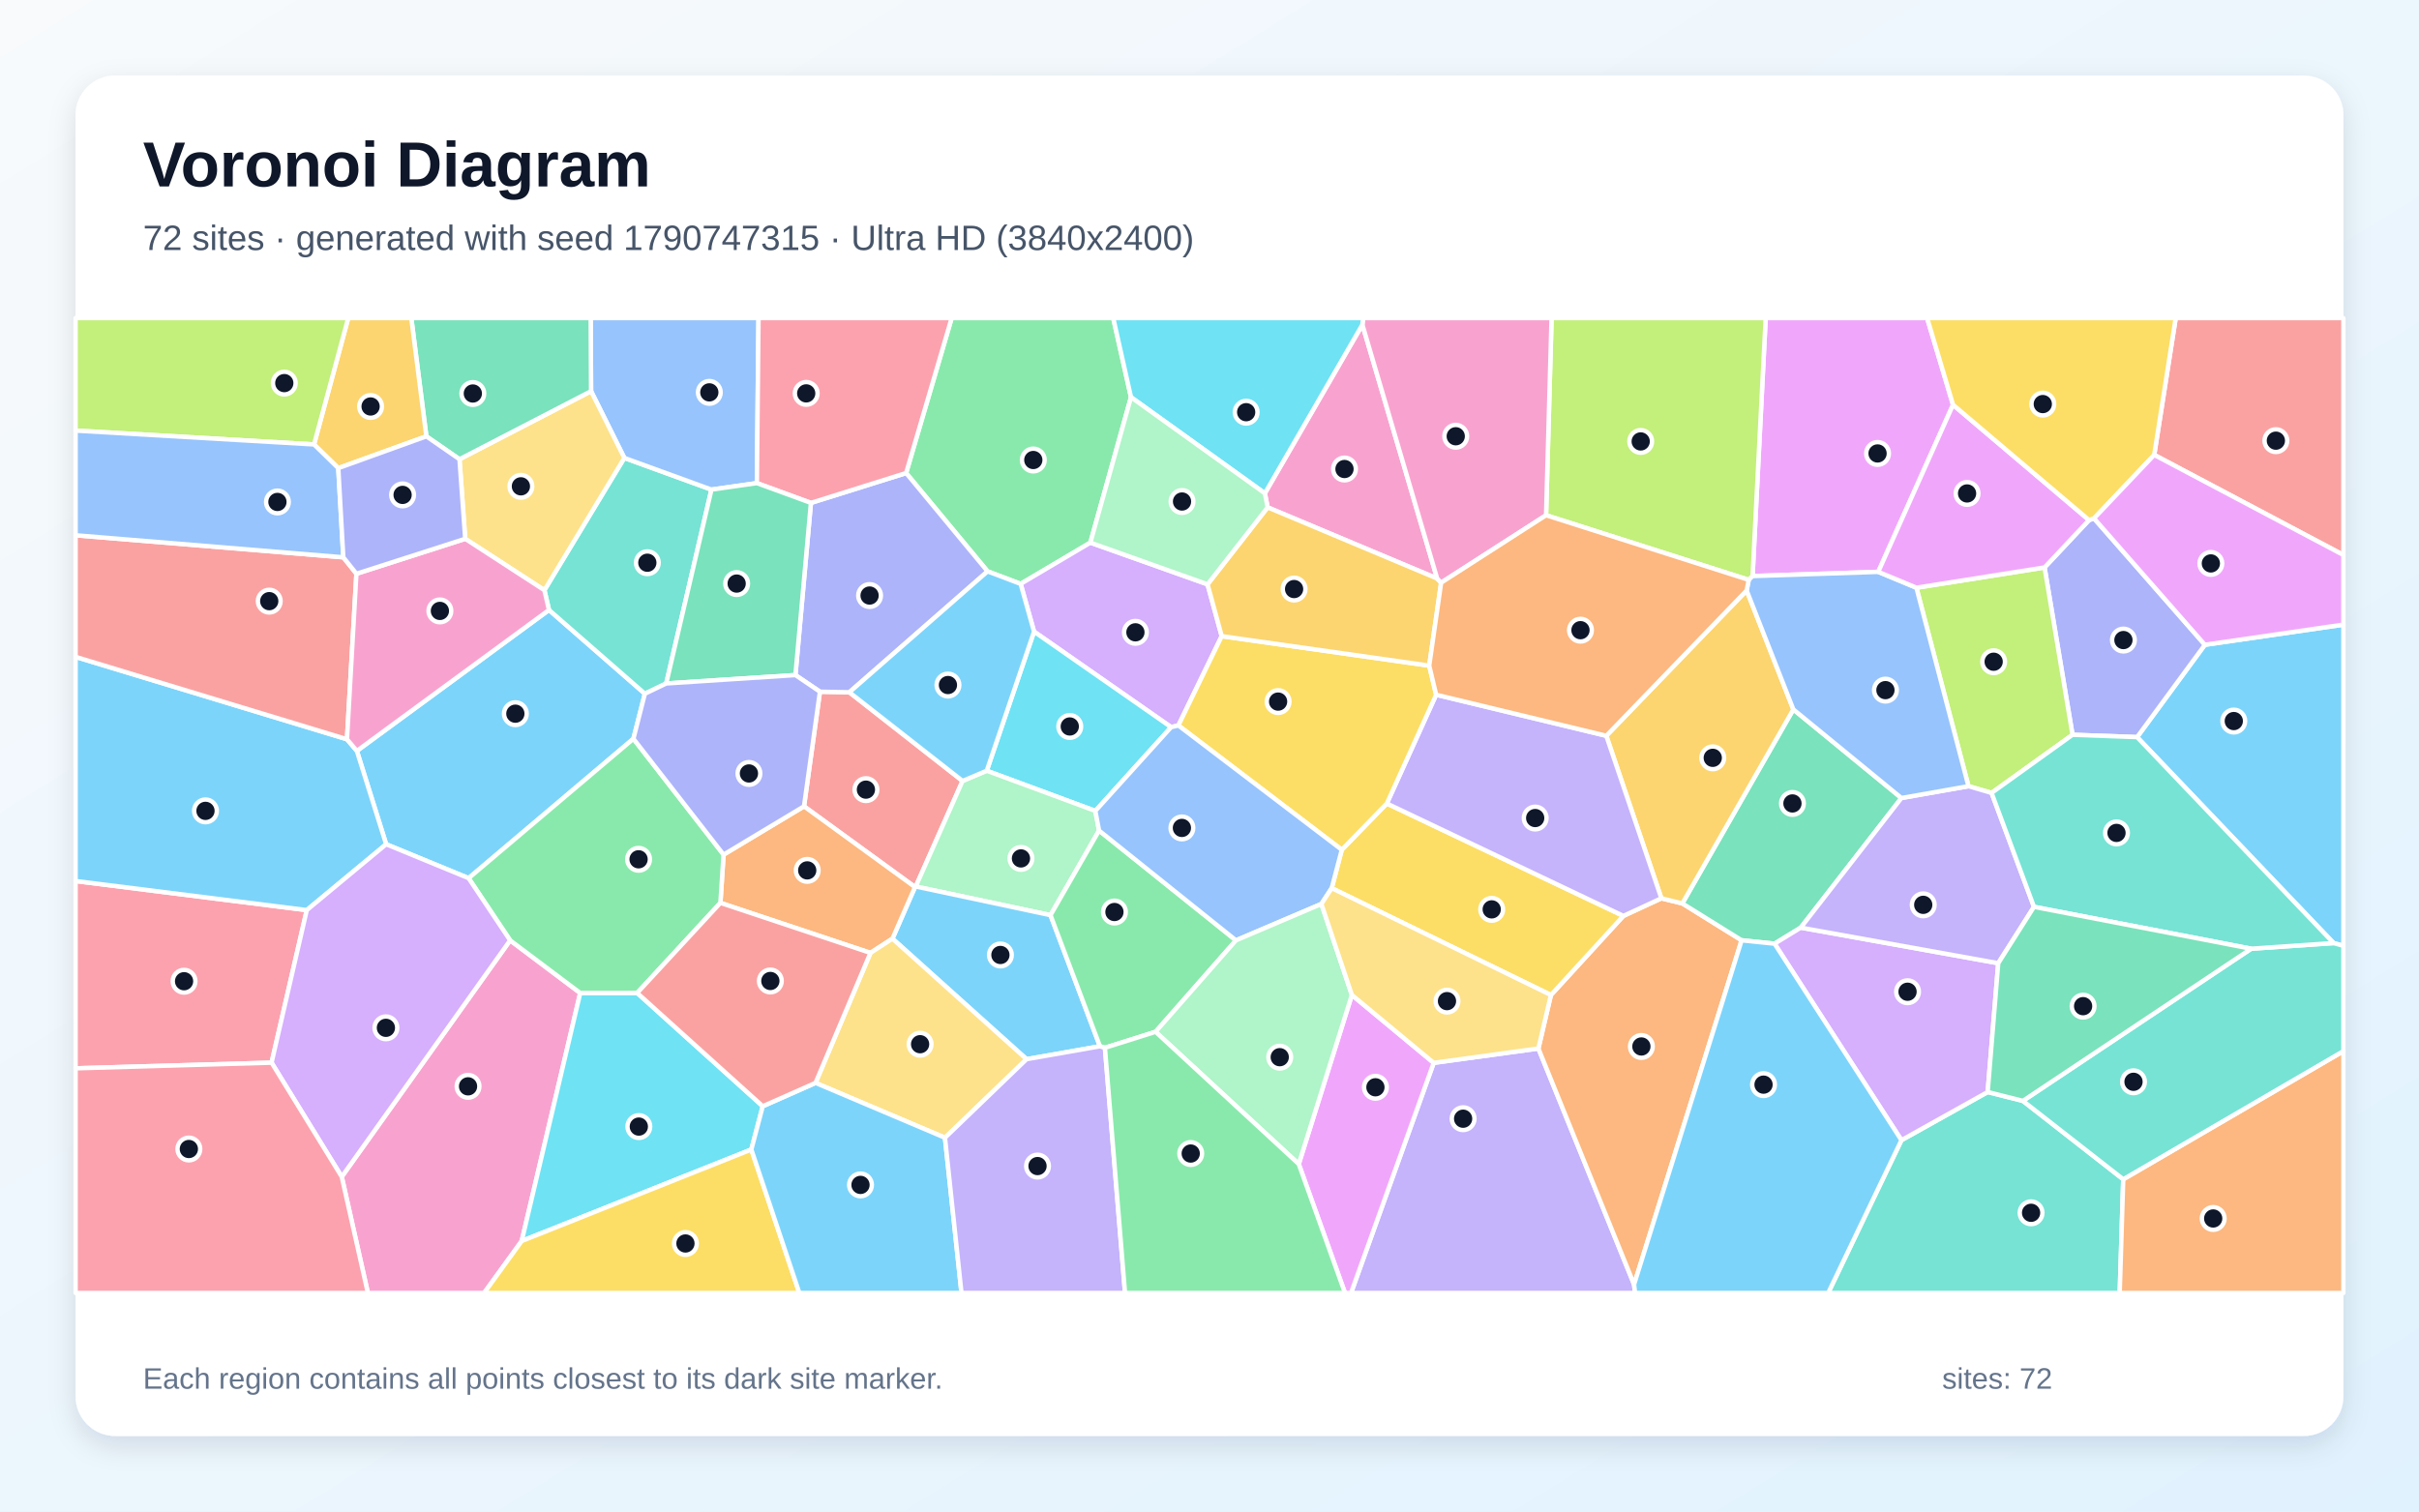
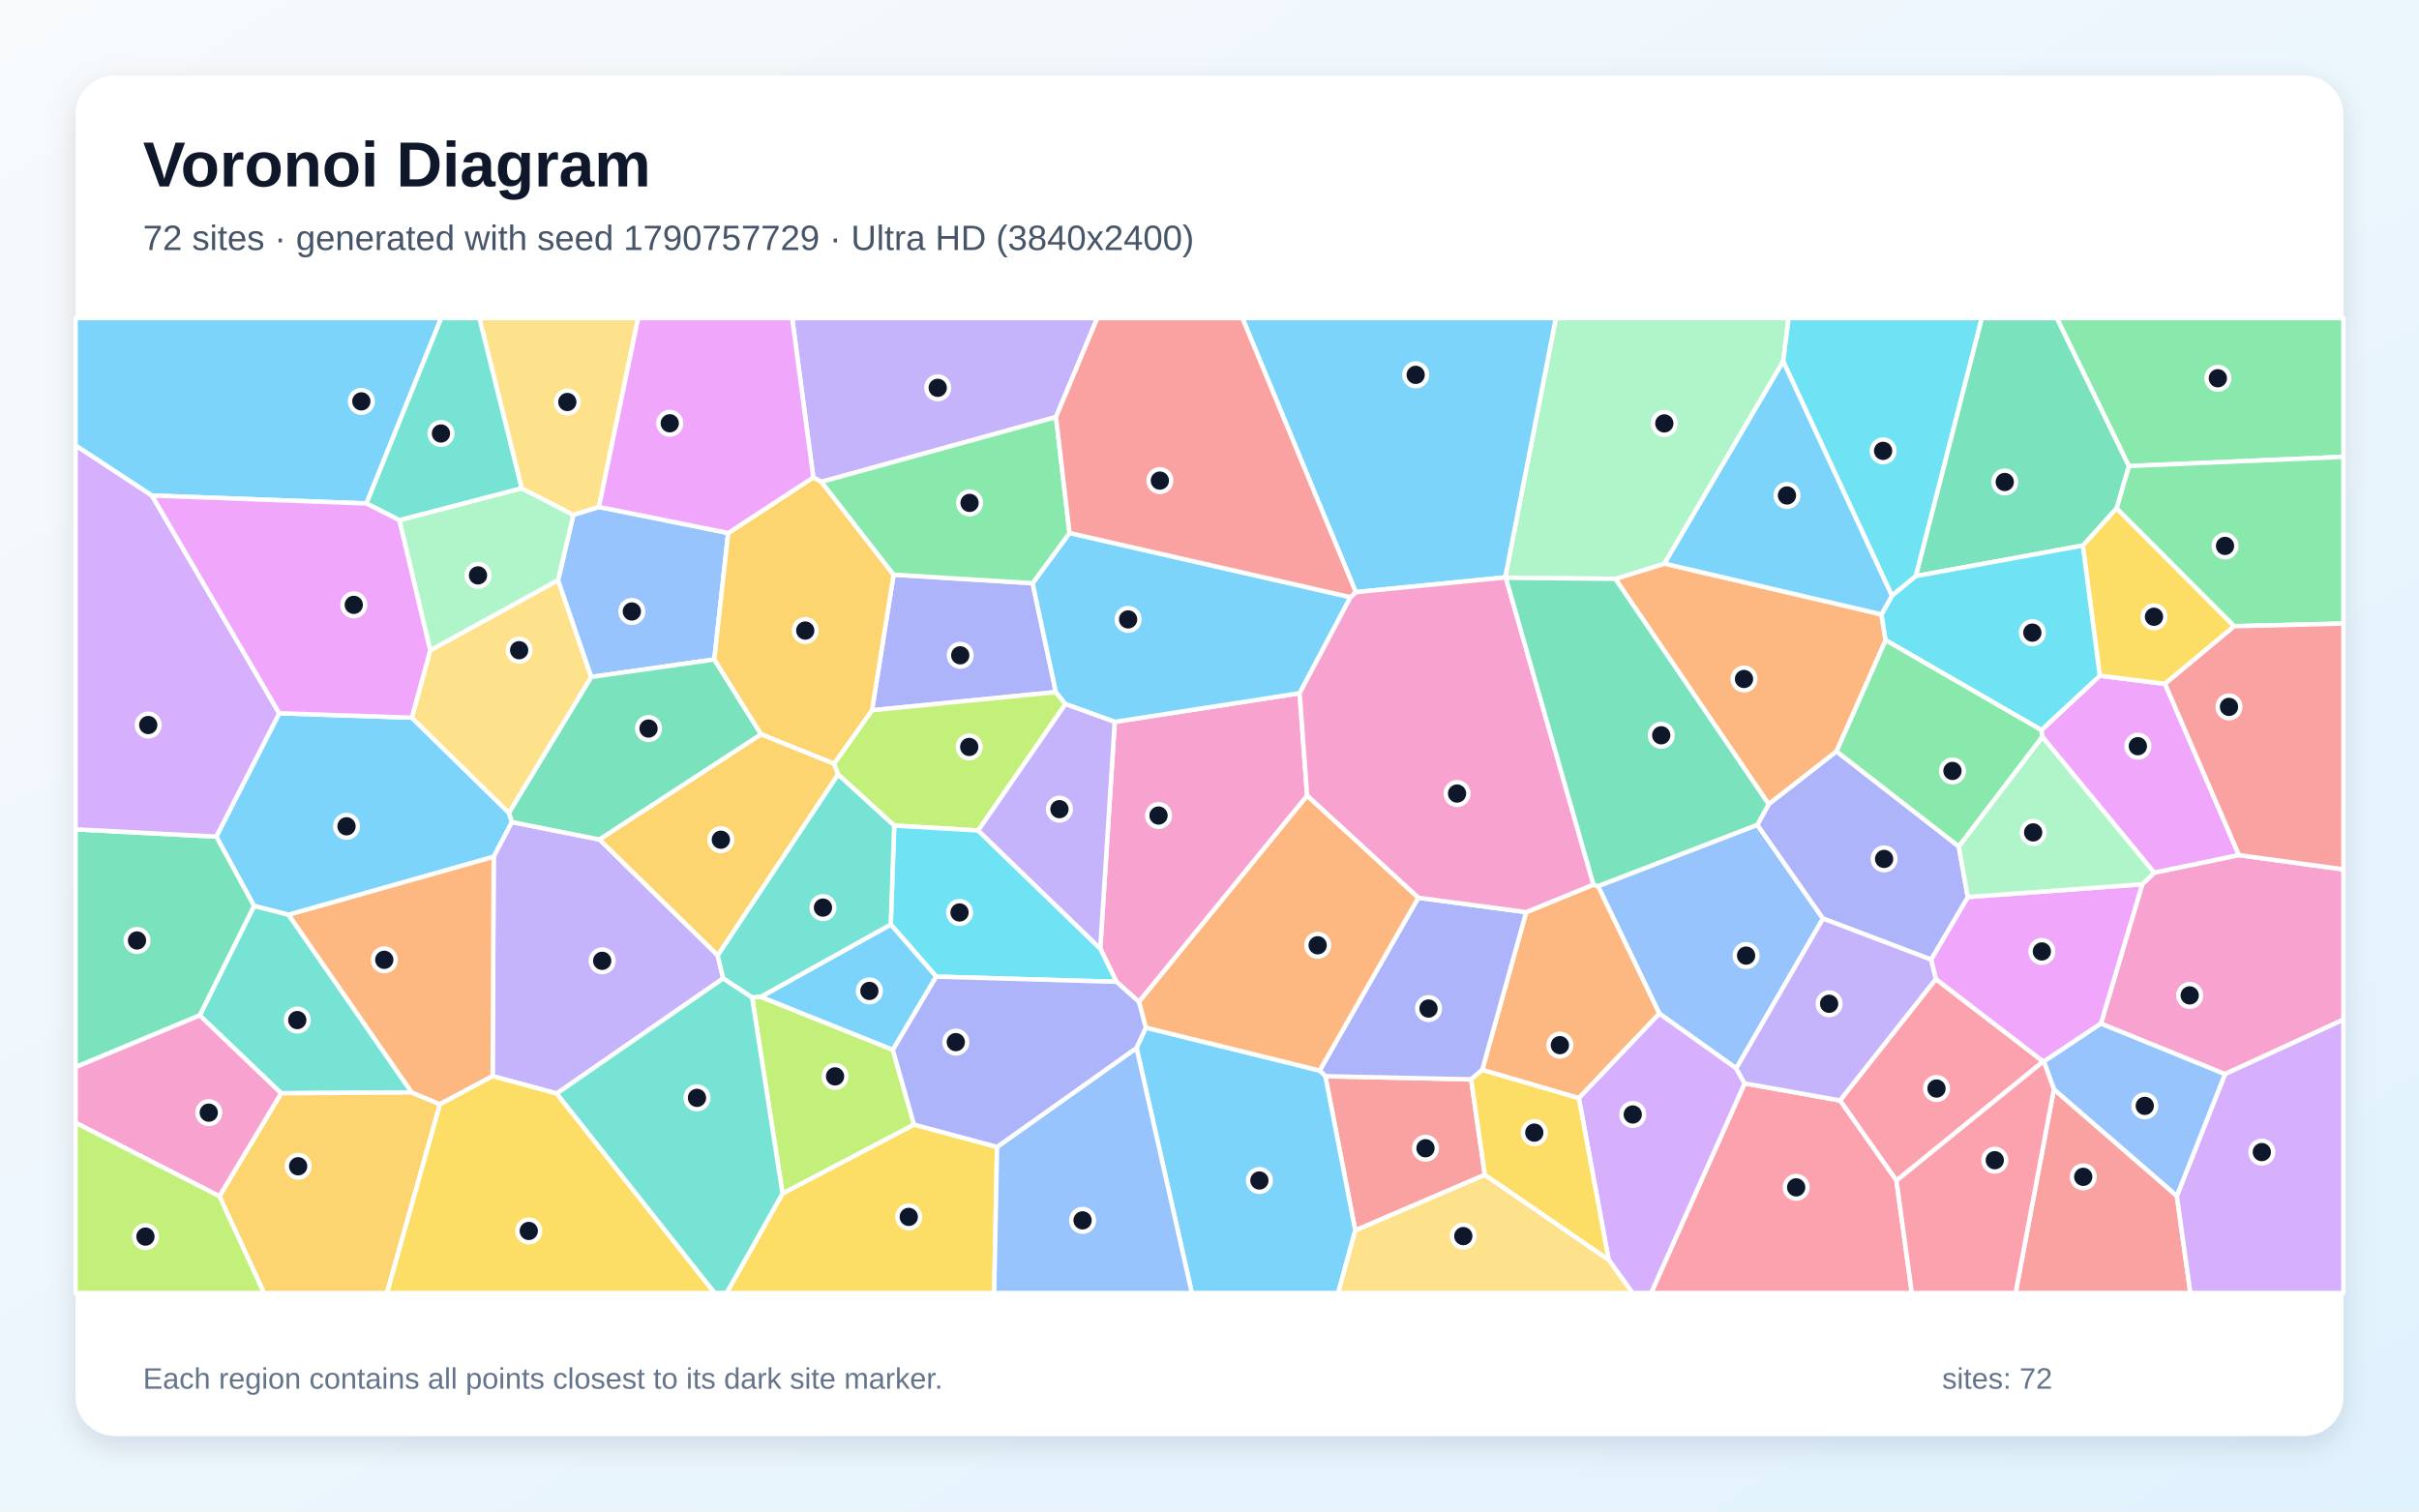
<svg xmlns="http://www.w3.org/2000/svg" width="3840" height="2400" viewBox="0 0 3840 2400" role="img" aria-labelledby="title description">
  <defs>
    <linearGradient id="background" x1="0" y1="0" x2="1" y2="1">
      <stop stop-color="#F8FAFC" />
      <stop offset="1" stop-color="#E0F2FE" />
    </linearGradient>
    <filter id="shadow" x="-5%" y="-5%" width="110%" height="110%">
      <feDropShadow dx="0" dy="15" stdDeviation="22" flood-color="#0F172A" flood-opacity=".12" />
    </filter>
  </defs>
  <rect width="3840" height="2400" fill="url(#background)" />
  <rect x="120" y="120" width="3600" height="2160" rx="63" fill="#FFFFFF" filter="url(#shadow)" />
  <g font-family="Arial, sans-serif">
    <text x="227" y="296" font-size="101" font-weight="700" fill="#0F172A">Voronoi Diagram</text>
-     <text x="227" y="397" font-size="56" fill="#475569">72 sites · generated with seed 1790747315 · Ultra HD (3840x2400)</text>
+     <text x="227" y="397" font-size="56" fill="#475569">72 sites · generated with seed 1790757729 · Ultra HD (3840x2400)</text>
  </g>
  <g stroke="#FFFFFF" stroke-width="7" stroke-linejoin="round">
-     <polygon points="613.0,1340.5 566.5,1192.3 871.5,968.5 1023.7,1101.5 1005.5,1173.0 743.9,1394.4" fill="#38BDF8" fill-opacity="0.65" />
-     <polygon points="2275.9,1687.6 2442.1,1664.8 2594.0,2039.5 2595.5,2053.0 2144.7,2053.0" fill="#A78BFA" fill-opacity="0.65" />
-     <polygon points="542.5,1868.5 809.8,1493.1 921.1,1576.7 828.2,1970.5 768.5,2053.0 584.0,2053.0" fill="#F472B6" fill-opacity="0.65" />
-     <polygon points="2594.0,2039.5 2442.1,1664.8 2462.0,1579.9 2577.0,1454.3 2637.3,1426.3 2670.6,1434.5 2764.7,1493.0" fill="#FB923C" fill-opacity="0.65" />
-     <polygon points="2114.0,1410.2 2130.0,1349.3 2201.5,1275.8 2577.0,1454.3 2462.0,1579.9" fill="#FACC15" fill-opacity="0.65" />
-     <polygon points="1795.4,630.7 1730.9,861.6 1620.2,927.1 1567.7,907.2 1438.4,751.1 1510.7,505.0 1767.2,505.0" fill="#4ADE80" fill-opacity="0.65" />
-     <polygon points="864.2,937.1 991.1,727.1 1129.4,777.4 1057.6,1085.2 1023.7,1101.5 871.5,968.5" fill="#2DD4BF" fill-opacity="0.65" />
-     <polygon points="1201.5,767.1 1129.4,777.4 991.1,727.1 938.3,621.1 937.7,505.0 1204.1,505.0" fill="#60A5FA" fill-opacity="0.65" />
-     <polygon points="3100.3,642.7 2981.6,908.0 2782.1,914.7 2802.9,505.0 3059.2,505.0" fill="#E879F9" fill-opacity="0.65" />
-     <polygon points="3018.4,1267.1 2858.6,1472.9 2817.0,1498.4 2764.7,1493.0 2670.6,1434.5 2846.8,1126.4" fill="#34D399" fill-opacity="0.65" />
-     <polygon points="1528.0,1240.0 1453.7,1407.6 1452.5,1408.5 1276.3,1280.3 1301.6,1098.3 1348.3,1099.2" fill="#F87171" fill-opacity="0.65" />
-     <polygon points="1348.3,1099.2 1301.6,1098.3 1262.7,1071.9 1287.3,798.5 1438.4,751.1 1567.7,907.2" fill="#818CF8" fill-opacity="0.65" />
-     <polygon points="2772.7,937.5 2846.8,1126.4 2670.6,1434.5 2637.3,1426.3 2549.9,1168.3" fill="#FBBF24" fill-opacity="0.65" />
-     <polygon points="2782.1,914.7 2776.0,920.7 2454.3,818.1 2463.0,505.0 2802.9,505.0" fill="#A3E635" fill-opacity="0.65" />
-     <polygon points="1916.9,927.8 1939.4,1010.1 1870.6,1151.9 1859.1,1154.6 1641.5,1002.9 1620.2,927.1 1730.9,861.6" fill="#C084FC" fill-opacity="0.65" />
-     <polygon points="1438.4,751.1 1287.3,798.5 1201.5,767.1 1204.1,505.0 1510.7,505.0" fill="#FB7185" fill-opacity="0.65" />
-     <polygon points="1738.8,1287.6 1566.4,1223.8 1641.5,1002.9 1859.1,1154.6" fill="#22D3EE" fill-opacity="0.65" />
-     <polygon points="1744.7,1318.8 1667.6,1453.1 1453.7,1407.6 1528.0,1240.0 1566.4,1223.8 1738.8,1287.6" fill="#86EFAC" fill-opacity="0.65" />
-     <polygon points="738.5,855.5 729.4,729.2 938.3,621.1 991.1,727.1 864.2,937.1" fill="#FCD34D" fill-opacity="0.65" />
-     <polygon points="3704.4,1497.4 3392.5,1170.4 3500.1,1023.8 3720.0,991.8 3720.0,1501.8" fill="#38BDF8" fill-opacity="0.65" />
-     <polygon points="1629.6,1681.8 1416.7,1490.4 1452.5,1408.5 1453.7,1407.6 1667.6,1453.1 1746.1,1661.3" fill="#38BDF8" fill-opacity="0.65" />
-     <polygon points="2279.8,1103.1 2549.9,1168.3 2637.3,1426.3 2577.0,1454.3 2201.5,1275.8" fill="#A78BFA" fill-opacity="0.65" />
-     <polygon points="2007.9,783.3 2162.7,515.5 2281.4,918.6 2012.3,805.6" fill="#F472B6" fill-opacity="0.65" />
-     <polygon points="1416.7,1490.4 1381.8,1513.0 1143.6,1433.6 1148.6,1357.0 1276.3,1280.3 1452.5,1408.5" fill="#FB923C" fill-opacity="0.65" />
-     <polygon points="1870.6,1151.9 1939.4,1010.1 2268.8,1056.9 2279.8,1103.1 2201.5,1275.8 2130.0,1349.3" fill="#FACC15" fill-opacity="0.65" />
-     <polygon points="1834.4,1638.3 1754.0,1663.7 1746.1,1661.3 1667.6,1453.1 1744.7,1318.8 1962.0,1493.1" fill="#4ADE80" fill-opacity="0.65" />
-     <polygon points="3018.4,1810.4 3155.3,1733.9 3211.2,1748.0 3370.5,1872.5 3364.9,2053.0 2902.1,2053.0" fill="#2DD4BF" fill-opacity="0.65" />
-     <polygon points="2097.6,1435.3 1962.0,1493.1 1744.7,1318.8 1738.8,1287.6 1859.1,1154.6 1870.6,1151.9 2130.0,1349.3 2114.0,1410.2" fill="#60A5FA" fill-opacity="0.65" />
-     <polygon points="2061.7,1848.3 2146.0,1579.8 2275.9,1687.6 2144.7,2053.0 2135.1,2053.0" fill="#E879F9" fill-opacity="0.65" />
-     <polygon points="938.3,621.1 729.4,729.2 676.8,692.8 652.9,505.0 937.7,505.0" fill="#34D399" fill-opacity="0.65" />
-     <polygon points="3419.7,722.3 3453.8,505.0 3720.0,505.0 3720.0,881.2" fill="#F87171" fill-opacity="0.65" />
-     <polygon points="3316.2,825.8 3324.1,823.1 3500.1,1023.8 3392.5,1170.4 3290.0,1166.7 3245.6,901.0" fill="#818CF8" fill-opacity="0.65" />
-     <polygon points="2012.3,805.6 2281.4,918.6 2287.7,925.2 2268.8,1056.9 1939.4,1010.1 1916.9,927.8" fill="#FBBF24" fill-opacity="0.65" />
-     <polygon points="3245.6,901.0 3290.0,1166.7 3161.5,1259.0 3124.8,1248.3 3042.2,933.2" fill="#A3E635" fill-opacity="0.65" />
-     <polygon points="3172.1,1529.4 3155.3,1733.9 3018.4,1810.4 2817.0,1498.4 2858.6,1472.9" fill="#C084FC" fill-opacity="0.65" />
-     <polygon points="120.0,1696.3 120.0,1398.9 487.0,1445.1 431.1,1687.3" fill="#FB7185" fill-opacity="0.65" />
-     <polygon points="1210.8,1756.5 1192.7,1825.2 828.2,1970.5 921.1,1576.7 1011.5,1576.6" fill="#22D3EE" fill-opacity="0.65" />
-     <polygon points="1834.4,1638.3 1962.0,1493.1 2097.6,1435.3 2146.0,1579.8 2061.7,1848.3" fill="#86EFAC" fill-opacity="0.65" />
-     <polygon points="2146.0,1579.8 2097.6,1435.3 2114.0,1410.2 2462.0,1579.9 2442.1,1664.8 2275.9,1687.6" fill="#FCD34D" fill-opacity="0.65" />
-     <polygon points="1641.5,1002.9 1566.4,1223.8 1528.0,1240.0 1348.3,1099.2 1567.7,907.2 1620.2,927.1" fill="#38BDF8" fill-opacity="0.65" />
-     <polygon points="487.0,1445.1 120.0,1398.9 120.0,1043.0 550.8,1173.8 566.5,1192.3 613.0,1340.5" fill="#38BDF8" fill-opacity="0.65" />
-     <polygon points="3228.8,1439.9 3172.1,1529.4 2858.6,1472.9 3018.4,1267.1 3124.8,1248.3 3161.5,1259.0" fill="#A78BFA" fill-opacity="0.65" />
-     <polygon points="2454.3,818.1 2287.7,925.2 2281.4,918.6 2162.7,515.5 2163.9,505.0 2463.0,505.0" fill="#F472B6" fill-opacity="0.65" />
-     <polygon points="3370.5,1872.5 3720.0,1669.0 3720.0,2053.0 3364.9,2053.0" fill="#FB923C" fill-opacity="0.65" />
-     <polygon points="828.2,1970.5 1192.7,1825.2 1268.9,2053.0 768.5,2053.0" fill="#FACC15" fill-opacity="0.65" />
-     <polygon points="1148.6,1357.0 1143.6,1433.6 1011.5,1576.6 921.1,1576.7 809.8,1493.1 743.9,1394.4 1005.5,1173.0" fill="#4ADE80" fill-opacity="0.65" />
-     <polygon points="3370.5,1872.5 3211.2,1748.0 3573.6,1506.4 3704.4,1497.4 3720.0,1501.8 3720.0,1669.0" fill="#2DD4BF" fill-opacity="0.65" />
-     <polygon points="3042.2,933.2 3124.8,1248.3 3018.4,1267.1 2846.8,1126.4 2772.7,937.5 2776.0,920.7 2782.1,914.7 2981.6,908.0" fill="#60A5FA" fill-opacity="0.65" />
-     <polygon points="3316.2,825.8 3245.6,901.0 3042.2,933.2 2981.6,908.0 3100.3,642.7" fill="#E879F9" fill-opacity="0.65" />
-     <polygon points="1201.5,767.1 1287.3,798.5 1262.7,1071.9 1057.6,1085.2 1129.4,777.4" fill="#34D399" fill-opacity="0.65" />
-     <polygon points="545.0,884.9 565.8,911.0 550.8,1173.8 120.0,1043.0 120.0,849.9" fill="#F87171" fill-opacity="0.65" />
-     <polygon points="1262.7,1071.9 1301.6,1098.3 1276.3,1280.3 1148.6,1357.0 1005.5,1173.0 1023.7,1101.5 1057.6,1085.2" fill="#818CF8" fill-opacity="0.65" />
-     <polygon points="676.8,692.8 537.0,743.3 498.5,705.7 552.8,505.0 652.9,505.0" fill="#FBBF24" fill-opacity="0.65" />
-     <polygon points="498.5,705.7 120.0,683.7 120.0,505.0 552.8,505.0" fill="#A3E635" fill-opacity="0.65" />
-     <polygon points="431.1,1687.3 487.0,1445.1 613.0,1340.5 743.9,1394.4 809.8,1493.1 542.5,1868.5" fill="#C084FC" fill-opacity="0.65" />
-     <polygon points="120.0,1696.3 431.1,1687.3 542.5,1868.5 584.0,2053.0 120.0,2053.0" fill="#FB7185" fill-opacity="0.65" />
-     <polygon points="2162.7,515.5 2007.9,783.3 1795.4,630.7 1767.2,505.0 2163.9,505.0" fill="#22D3EE" fill-opacity="0.65" />
-     <polygon points="2007.9,783.3 2012.3,805.6 1916.9,927.8 1730.9,861.6 1795.4,630.7" fill="#86EFAC" fill-opacity="0.65" />
-     <polygon points="1500.1,1806.5 1294.6,1719.4 1381.8,1513.0 1416.7,1490.4 1629.6,1681.8" fill="#FCD34D" fill-opacity="0.65" />
-     <polygon points="2594.0,2039.5 2764.7,1493.0 2817.0,1498.4 3018.4,1810.4 2902.1,2053.0 2595.5,2053.0" fill="#38BDF8" fill-opacity="0.65" />
-     <polygon points="1192.7,1825.2 1210.8,1756.5 1294.6,1719.4 1500.1,1806.5 1526.3,2053.0 1268.9,2053.0" fill="#38BDF8" fill-opacity="0.65" />
-     <polygon points="1500.1,1806.5 1629.6,1681.8 1746.1,1661.3 1754.0,1663.7 1785.9,2053.0 1526.3,2053.0" fill="#A78BFA" fill-opacity="0.65" />
-     <polygon points="550.8,1173.8 565.8,911.0 738.5,855.5 864.2,937.1 871.5,968.5 566.5,1192.3" fill="#F472B6" fill-opacity="0.65" />
-     <polygon points="2279.8,1103.1 2268.8,1056.9 2287.7,925.2 2454.3,818.1 2776.0,920.7 2772.7,937.5 2549.9,1168.3" fill="#FB923C" fill-opacity="0.65" />
-     <polygon points="3419.7,722.3 3324.1,823.1 3316.2,825.8 3100.3,642.7 3059.2,505.0 3453.8,505.0" fill="#FACC15" fill-opacity="0.65" />
-     <polygon points="1754.0,1663.7 1834.4,1638.3 2061.7,1848.3 2135.1,2053.0 1785.9,2053.0" fill="#4ADE80" fill-opacity="0.65" />
-     <polygon points="3573.6,1506.4 3228.8,1439.9 3161.5,1259.0 3290.0,1166.7 3392.5,1170.4 3704.4,1497.4" fill="#2DD4BF" fill-opacity="0.65" />
-     <polygon points="498.5,705.7 537.0,743.3 545.0,884.9 120.0,849.9 120.0,683.7" fill="#60A5FA" fill-opacity="0.65" />
-     <polygon points="3500.1,1023.8 3324.1,823.1 3419.7,722.3 3720.0,881.2 3720.0,991.8" fill="#E879F9" fill-opacity="0.65" />
-     <polygon points="3573.6,1506.4 3211.2,1748.0 3155.3,1733.9 3172.1,1529.4 3228.8,1439.9" fill="#34D399" fill-opacity="0.65" />
-     <polygon points="1294.6,1719.4 1210.8,1756.5 1011.5,1576.6 1143.6,1433.6 1381.8,1513.0" fill="#F87171" fill-opacity="0.65" />
-     <polygon points="537.0,743.3 676.8,692.8 729.4,729.2 738.5,855.5 565.8,911.0 545.0,884.9" fill="#818CF8" fill-opacity="0.65" />
+     <polygon points="653.7,1139.5 808.0,1290.7 812.7,1305.3 783.7,1360.4 458.2,1452.5 403.3,1438.5 343.3,1328.4 443.3,1132.5" fill="#38BDF8" fill-opacity="0.65" />
+     <polygon points="1676.3,662.2 1303.9,765.1 1291.0,758.1 1257.5,505.0 1741.9,505.0" fill="#A78BFA" fill-opacity="0.65" />
+     <polygon points="2075.0,1263.5 1808.0,1590.8 1772.3,1558.9 1746.6,1506.2 1769.6,1146.2 2063.1,1100.7" fill="#F472B6" fill-opacity="0.65" />
+     <polygon points="2986.7,975.5 2993.3,1016.5 2915.4,1193.1 2807.7,1277.0 2564.2,919.1 2642.2,894.9" fill="#FB923C" fill-opacity="0.65" />
+     <polygon points="1242.2,1895.0 1450.9,1785.6 1582.8,1821.1 1578.2,2053.0 1153.4,2053.0" fill="#FACC15" fill-opacity="0.65" />
+     <polygon points="3379.3,740.0 3265.0,505.0 3720.0,505.0 3720.0,725.4" fill="#4ADE80" fill-opacity="0.65" />
+     <polygon points="653.7,1734.6 446.3,1735.9 317.0,1612.3 403.3,1438.5 458.2,1452.5" fill="#2DD4BF" fill-opacity="0.65" />
+     <polygon points="2789.6,1309.6 2893.9,1458.5 2756.1,1696.4 2634.1,1609.4 2536.7,1407.0" fill="#60A5FA" fill-opacity="0.65" />
+     <polygon points="3554.2,1357.8 3419.7,1385.8 3241.9,1169.8 3240.5,1159.2 3333.3,1072.9 3436.8,1085.8" fill="#E879F9" fill-opacity="0.65" />
+     <polygon points="317.0,1612.3 120.0,1694.4 120.0,1316.8 343.3,1328.4 403.3,1438.5" fill="#34D399" fill-opacity="0.65" />
+     <polygon points="2357.1,1865.4 2151.4,1953.7 2103.9,1708.8 2335.3,1713.8" fill="#F87171" fill-opacity="0.65" />
+     <polygon points="1639.2,926.0 1676.1,1098.9 1384.2,1127.8 1418.5,912.5" fill="#818CF8" fill-opacity="0.65" />
+     <polygon points="348.3,1899.4 446.3,1735.9 653.7,1734.6 698.4,1753.3 614.3,2053.0 419.1,2053.0" fill="#FBBF24" fill-opacity="0.65" />
+     <polygon points="1552.8,1318.7 1419.5,1310.9 1330.2,1229.6 1323.9,1212.7 1384.2,1127.8 1676.1,1098.9 1691.3,1117.9" fill="#A3E635" fill-opacity="0.65" />
+     <polygon points="241.2,786.8 443.3,1132.5 343.3,1328.4 120.0,1316.8 120.0,707.1" fill="#C084FC" fill-opacity="0.65" />
+     <polygon points="3010.5,1874.6 2920.8,1747.3 3073.0,1554.5 3243.4,1685.4" fill="#FB7185" fill-opacity="0.65" />
+     <polygon points="1486.2,1550.7 1414.0,1467.9 1419.5,1310.9 1552.8,1318.7 1746.6,1506.2 1772.3,1558.9" fill="#22D3EE" fill-opacity="0.65" />
+     <polygon points="2830.7,573.9 2642.2,894.9 2564.2,919.1 2390.4,917.4 2389.4,916.8 2469.8,505.0 2839.4,505.0" fill="#86EFAC" fill-opacity="0.65" />
+     <polygon points="682.9,1032.6 885.9,921.1 938.7,1074.9 808.0,1290.7 653.7,1139.5" fill="#FCD34D" fill-opacity="0.65" />
+     <polygon points="1417.3,1667.1 1207.5,1582.9 1414.0,1467.9 1486.2,1550.7" fill="#38BDF8" fill-opacity="0.65" />
+     <polygon points="2143.8,948.2 2063.1,1100.7 1769.6,1146.2 1691.3,1117.9 1676.1,1098.9 1639.2,926.0 1697.8,846.3" fill="#38BDF8" fill-opacity="0.65" />
+     <polygon points="883.8,1736.3 782.0,1708.7 783.7,1360.4 812.7,1305.3 951.7,1333.0 1139.2,1516.7 1148.0,1553.5" fill="#A78BFA" fill-opacity="0.65" />
+     <polygon points="3532.0,1705.5 3335.0,1625.3 3400.7,1404.0 3419.7,1385.8 3554.2,1357.8 3720.0,1380.4 3720.0,1619.0" fill="#F472B6" fill-opacity="0.65" />
+     <polygon points="2506.3,1743.7 2352.9,1698.8 2422.7,1448.3 2529.5,1404.6 2536.7,1407.0 2634.1,1609.4" fill="#FB923C" fill-opacity="0.65" />
+     <polygon points="3306.3,866.2 3359.9,806.9 3546.7,994.3 3436.8,1085.8 3333.3,1072.9" fill="#FACC15" fill-opacity="0.65" />
+     <polygon points="3546.7,994.3 3359.9,806.9 3379.3,740.0 3720.0,725.4 3720.0,990.1" fill="#4ADE80" fill-opacity="0.65" />
+     <polygon points="1414.0,1467.9 1207.5,1582.9 1193.9,1583.9 1148.0,1553.5 1139.2,1516.7 1330.2,1229.6 1419.5,1310.9" fill="#2DD4BF" fill-opacity="0.65" />
+     <polygon points="950.8,804.9 1156.0,846.3 1133.9,1047.1 938.7,1074.9 885.9,921.1 910.2,817.4" fill="#60A5FA" fill-opacity="0.65" />
+     <polygon points="3400.7,1404.0 3335.0,1625.3 3244.5,1685.6 3243.4,1685.4 3073.0,1554.5 3065.4,1523.6 3123.7,1424.3" fill="#E879F9" fill-opacity="0.65" />
+     <polygon points="1133.9,1047.1 1208.3,1166.0 951.7,1333.0 812.7,1305.3 808.0,1290.7 938.7,1074.9" fill="#34D399" fill-opacity="0.65" />
+     <polygon points="3260.4,1729.5 3455.6,1898.8 3477.0,2053.0 3199.6,2053.0" fill="#F87171" fill-opacity="0.65" />
+     <polygon points="2251.4,1425.5 2422.7,1448.3 2352.9,1698.8 2335.3,1713.8 2103.9,1708.8 2094.8,1699.8" fill="#818CF8" fill-opacity="0.65" />
+     <polygon points="1418.5,912.5 1384.2,1127.8 1323.9,1212.7 1208.3,1166.0 1133.9,1047.1 1156.0,846.3 1291.0,758.1 1303.9,765.1" fill="#FBBF24" fill-opacity="0.65" />
+     <polygon points="1193.9,1583.9 1207.5,1582.9 1417.3,1667.1 1450.9,1785.6 1242.2,1895.0" fill="#A3E635" fill-opacity="0.65" />
+     <polygon points="3455.6,1898.8 3532.0,1705.5 3720.0,1619.0 3720.0,2053.0 3477.0,2053.0" fill="#C084FC" fill-opacity="0.65" />
+     <polygon points="2769.5,1720.2 2920.8,1747.3 3010.5,1874.6 3034.9,2053.0 2621.0,2053.0" fill="#FB7185" fill-opacity="0.65" />
+     <polygon points="3041.4,914.7 3003.3,946.0 2830.7,573.9 2839.4,505.0 3146.1,505.0" fill="#22D3EE" fill-opacity="0.65" />
+     <polygon points="633.9,825.9 828.1,775.2 910.2,817.4 885.9,921.1 682.9,1032.6" fill="#86EFAC" fill-opacity="0.65" />
+     <polygon points="950.8,804.9 910.2,817.4 828.1,775.2 760.9,505.0 1013.1,505.0" fill="#FCD34D" fill-opacity="0.65" />
+     <polygon points="581.7,799.4 241.2,786.8 120.0,707.1 120.0,505.0 700.4,505.0" fill="#38BDF8" fill-opacity="0.65" />
+     <polygon points="1804.2,1663.9 1818.9,1631.6 2094.8,1699.8 2103.9,1708.8 2151.4,1953.7 2124.3,2053.0 1892.0,2053.0" fill="#38BDF8" fill-opacity="0.65" />
+     <polygon points="1552.8,1318.7 1691.3,1117.9 1769.6,1146.2 1746.6,1506.2" fill="#A78BFA" fill-opacity="0.65" />
+     <polygon points="120.0,1782.8 120.0,1694.4 317.0,1612.3 446.3,1735.9 348.3,1899.4" fill="#F472B6" fill-opacity="0.65" />
+     <polygon points="782.0,1708.7 698.4,1753.3 653.7,1734.6 458.2,1452.5 783.7,1360.4" fill="#FB923C" fill-opacity="0.65" />
+     <polygon points="698.4,1753.3 782.0,1708.7 883.8,1736.3 1134.5,2053.0 614.3,2053.0" fill="#FACC15" fill-opacity="0.65" />
+     <polygon points="1697.8,846.3 1639.2,926.0 1418.5,912.5 1303.9,765.1 1676.3,662.2" fill="#4ADE80" fill-opacity="0.65" />
+     <polygon points="883.8,1736.3 1148.0,1553.5 1193.9,1583.9 1242.2,1895.0 1153.4,2053.0 1134.5,2053.0" fill="#2DD4BF" fill-opacity="0.65" />
+     <polygon points="3455.6,1898.8 3260.4,1729.5 3244.5,1685.6 3335.0,1625.3 3532.0,1705.5" fill="#60A5FA" fill-opacity="0.65" />
+     <polygon points="1291.0,758.1 1156.0,846.3 950.8,804.9 1013.1,505.0 1257.5,505.0" fill="#E879F9" fill-opacity="0.65" />
+     <polygon points="3359.9,806.9 3306.3,866.2 3041.4,914.7 3146.1,505.0 3265.0,505.0 3379.3,740.0" fill="#34D399" fill-opacity="0.65" />
+     <polygon points="3554.2,1357.8 3436.8,1085.8 3546.7,994.3 3720.0,990.1 3720.0,1380.4" fill="#F87171" fill-opacity="0.65" />
+     <polygon points="3109.4,1343.9 3123.7,1424.3 3065.4,1523.6 2893.9,1458.5 2789.6,1309.6 2807.7,1277.0 2915.4,1193.1" fill="#818CF8" fill-opacity="0.65" />
+     <polygon points="1323.9,1212.7 1330.2,1229.6 1139.2,1516.7 951.7,1333.0 1208.3,1166.0" fill="#FBBF24" fill-opacity="0.65" />
+     <polygon points="120.0,1782.8 348.3,1899.4 419.1,2053.0 120.0,2053.0" fill="#A3E635" fill-opacity="0.65" />
+     <polygon points="2553.6,2000.2 2506.3,1743.7 2634.1,1609.4 2756.1,1696.4 2769.5,1720.2 2621.0,2053.0 2591.5,2053.0" fill="#C084FC" fill-opacity="0.65" />
+     <polygon points="3010.5,1874.6 3243.4,1685.4 3244.5,1685.6 3260.4,1729.5 3199.6,2053.0 3034.9,2053.0" fill="#FB7185" fill-opacity="0.65" />
+     <polygon points="3306.3,866.2 3333.3,1072.9 3240.5,1159.2 2993.3,1016.5 2986.7,975.5 3003.3,946.0 3041.4,914.7" fill="#22D3EE" fill-opacity="0.65" />
+     <polygon points="3400.7,1404.0 3123.7,1424.3 3109.4,1343.9 3241.9,1169.8 3419.7,1385.8" fill="#86EFAC" fill-opacity="0.65" />
+     <polygon points="2151.4,1953.7 2357.1,1865.4 2553.6,2000.2 2591.5,2053.0 2124.3,2053.0" fill="#FCD34D" fill-opacity="0.65" />
+     <polygon points="2389.4,916.8 2152.2,940.2 1972.2,505.0 2469.8,505.0" fill="#38BDF8" fill-opacity="0.65" />
+     <polygon points="3003.3,946.0 2986.7,975.5 2642.2,894.9 2830.7,573.9" fill="#38BDF8" fill-opacity="0.65" />
+     <polygon points="3065.4,1523.6 3073.0,1554.5 2920.8,1747.3 2769.5,1720.2 2756.1,1696.4 2893.9,1458.5" fill="#A78BFA" fill-opacity="0.65" />
+     <polygon points="2529.5,1404.6 2422.7,1448.3 2251.4,1425.5 2075.0,1263.5 2063.1,1100.7 2143.8,948.2 2152.2,940.2 2389.4,916.8 2390.4,917.4" fill="#F472B6" fill-opacity="0.65" />
+     <polygon points="2251.4,1425.5 2094.8,1699.8 1818.9,1631.6 1808.0,1590.8 2075.0,1263.5" fill="#FB923C" fill-opacity="0.65" />
+     <polygon points="2357.1,1865.4 2335.3,1713.8 2352.9,1698.8 2506.3,1743.7 2553.6,2000.2" fill="#FACC15" fill-opacity="0.65" />
+     <polygon points="3240.5,1159.2 3241.9,1169.8 3109.4,1343.9 2915.4,1193.1 2993.3,1016.5" fill="#4ADE80" fill-opacity="0.65" />
+     <polygon points="828.1,775.2 633.9,825.9 581.7,799.4 700.4,505.0 760.9,505.0" fill="#2DD4BF" fill-opacity="0.65" />
+     <polygon points="1582.8,1821.1 1804.2,1663.9 1892.0,2053.0 1578.2,2053.0" fill="#60A5FA" fill-opacity="0.65" />
+     <polygon points="581.7,799.4 633.9,825.9 682.9,1032.6 653.7,1139.5 443.3,1132.5 241.2,786.8" fill="#E879F9" fill-opacity="0.65" />
+     <polygon points="2789.6,1309.6 2536.7,1407.0 2529.5,1404.6 2390.4,917.4 2564.2,919.1 2807.7,1277.0" fill="#34D399" fill-opacity="0.65" />
+     <polygon points="2152.2,940.2 2143.8,948.2 1697.8,846.3 1676.3,662.2 1741.9,505.0 1972.2,505.0" fill="#F87171" fill-opacity="0.65" />
+     <polygon points="1818.9,1631.6 1804.2,1663.9 1582.8,1821.1 1450.9,1785.6 1417.3,1667.1 1486.2,1550.7 1772.3,1558.9 1808.0,1590.8" fill="#818CF8" fill-opacity="0.65" />
  </g>
  <g>
-     <circle cx="818.1" cy="1133.2" r="18" fill="#0F172A" stroke="#FFFFFF" stroke-width="7" />
-     <circle cx="2322.6" cy="1776.3" r="18" fill="#0F172A" stroke="#FFFFFF" stroke-width="7" />
-     <circle cx="743.0" cy="1724.9" r="18" fill="#0F172A" stroke="#FFFFFF" stroke-width="7" />
-     <circle cx="2605.6" cy="1661.6" r="18" fill="#0F172A" stroke="#FFFFFF" stroke-width="7" />
-     <circle cx="2368.0" cy="1443.9" r="18" fill="#0F172A" stroke="#FFFFFF" stroke-width="7" />
-     <circle cx="1640.3" cy="730.4" r="18" fill="#0F172A" stroke="#FFFFFF" stroke-width="7" />
-     <circle cx="1027.6" cy="893.5" r="18" fill="#0F172A" stroke="#FFFFFF" stroke-width="7" />
-     <circle cx="1126.0" cy="623.0" r="18" fill="#0F172A" stroke="#FFFFFF" stroke-width="7" />
-     <circle cx="2980.5" cy="720.0" r="18" fill="#0F172A" stroke="#FFFFFF" stroke-width="7" />
-     <circle cx="2845.4" cy="1275.7" r="18" fill="#0F172A" stroke="#FFFFFF" stroke-width="7" />
-     <circle cx="1374.6" cy="1253.8" r="18" fill="#0F172A" stroke="#FFFFFF" stroke-width="7" />
-     <circle cx="1380.4" cy="945.6" r="18" fill="#0F172A" stroke="#FFFFFF" stroke-width="7" />
-     <circle cx="2718.9" cy="1203.3" r="18" fill="#0F172A" stroke="#FFFFFF" stroke-width="7" />
-     <circle cx="2604.5" cy="700.9" r="18" fill="#0F172A" stroke="#FFFFFF" stroke-width="7" />
-     <circle cx="1802.4" cy="1004.0" r="18" fill="#0F172A" stroke="#FFFFFF" stroke-width="7" />
-     <circle cx="1279.8" cy="624.6" r="18" fill="#0F172A" stroke="#FFFFFF" stroke-width="7" />
-     <circle cx="1698.2" cy="1153.5" r="18" fill="#0F172A" stroke="#FFFFFF" stroke-width="7" />
-     <circle cx="1620.7" cy="1363.0" r="18" fill="#0F172A" stroke="#FFFFFF" stroke-width="7" />
-     <circle cx="826.9" cy="772.2" r="18" fill="#0F172A" stroke="#FFFFFF" stroke-width="7" />
-     <circle cx="3546.0" cy="1144.9" r="18" fill="#0F172A" stroke="#FFFFFF" stroke-width="7" />
-     <circle cx="1588.1" cy="1516.3" r="18" fill="#0F172A" stroke="#FFFFFF" stroke-width="7" />
-     <circle cx="2437.0" cy="1298.9" r="18" fill="#0F172A" stroke="#FFFFFF" stroke-width="7" />
-     <circle cx="2134.3" cy="744.7" r="18" fill="#0F172A" stroke="#FFFFFF" stroke-width="7" />
-     <circle cx="1281.4" cy="1382.0" r="18" fill="#0F172A" stroke="#FFFFFF" stroke-width="7" />
-     <circle cx="2028.9" cy="1114.0" r="18" fill="#0F172A" stroke="#FFFFFF" stroke-width="7" />
-     <circle cx="1769.1" cy="1448.1" r="18" fill="#0F172A" stroke="#FFFFFF" stroke-width="7" />
-     <circle cx="3224.2" cy="1925.7" r="18" fill="#0F172A" stroke="#FFFFFF" stroke-width="7" />
-     <circle cx="1876.2" cy="1314.6" r="18" fill="#0F172A" stroke="#FFFFFF" stroke-width="7" />
-     <circle cx="2183.4" cy="1726.4" r="18" fill="#0F172A" stroke="#FFFFFF" stroke-width="7" />
-     <circle cx="750.6" cy="624.8" r="18" fill="#0F172A" stroke="#FFFFFF" stroke-width="7" />
-     <circle cx="3612.8" cy="699.7" r="18" fill="#0F172A" stroke="#FFFFFF" stroke-width="7" />
-     <circle cx="3370.8" cy="1016.3" r="18" fill="#0F172A" stroke="#FFFFFF" stroke-width="7" />
-     <circle cx="2054.3" cy="935.3" r="18" fill="#0F172A" stroke="#FFFFFF" stroke-width="7" />
-     <circle cx="3164.8" cy="1050.7" r="18" fill="#0F172A" stroke="#FFFFFF" stroke-width="7" />
-     <circle cx="3028.1" cy="1574.7" r="18" fill="#0F172A" stroke="#FFFFFF" stroke-width="7" />
-     <circle cx="292.2" cy="1558.0" r="18" fill="#0F172A" stroke="#FFFFFF" stroke-width="7" />
-     <circle cx="1014.1" cy="1788.8" r="18" fill="#0F172A" stroke="#FFFFFF" stroke-width="7" />
-     <circle cx="2031.5" cy="1678.6" r="18" fill="#0F172A" stroke="#FFFFFF" stroke-width="7" />
-     <circle cx="2297.0" cy="1589.6" r="18" fill="#0F172A" stroke="#FFFFFF" stroke-width="7" />
-     <circle cx="1504.8" cy="1087.7" r="18" fill="#0F172A" stroke="#FFFFFF" stroke-width="7" />
-     <circle cx="326.2" cy="1287.5" r="18" fill="#0F172A" stroke="#FFFFFF" stroke-width="7" />
-     <circle cx="3053.0" cy="1436.7" r="18" fill="#0F172A" stroke="#FFFFFF" stroke-width="7" />
-     <circle cx="2310.9" cy="692.7" r="18" fill="#0F172A" stroke="#FFFFFF" stroke-width="7" />
-     <circle cx="3513.3" cy="1934.7" r="18" fill="#0F172A" stroke="#FFFFFF" stroke-width="7" />
-     <circle cx="1088.1" cy="1974.4" r="18" fill="#0F172A" stroke="#FFFFFF" stroke-width="7" />
-     <circle cx="1013.7" cy="1364.4" r="18" fill="#0F172A" stroke="#FFFFFF" stroke-width="7" />
-     <circle cx="3386.8" cy="1717.7" r="18" fill="#0F172A" stroke="#FFFFFF" stroke-width="7" />
-     <circle cx="2993.0" cy="1095.8" r="18" fill="#0F172A" stroke="#FFFFFF" stroke-width="7" />
-     <circle cx="3122.6" cy="783.5" r="18" fill="#0F172A" stroke="#FFFFFF" stroke-width="7" />
-     <circle cx="1169.4" cy="926.6" r="18" fill="#0F172A" stroke="#FFFFFF" stroke-width="7" />
-     <circle cx="427.4" cy="954.5" r="18" fill="#0F172A" stroke="#FFFFFF" stroke-width="7" />
-     <circle cx="1188.9" cy="1228.1" r="18" fill="#0F172A" stroke="#FFFFFF" stroke-width="7" />
-     <circle cx="588.3" cy="645.4" r="18" fill="#0F172A" stroke="#FFFFFF" stroke-width="7" />
-     <circle cx="451.3" cy="608.3" r="18" fill="#0F172A" stroke="#FFFFFF" stroke-width="7" />
-     <circle cx="612.6" cy="1632.0" r="18" fill="#0F172A" stroke="#FFFFFF" stroke-width="7" />
-     <circle cx="299.8" cy="1824.4" r="18" fill="#0F172A" stroke="#FFFFFF" stroke-width="7" />
-     <circle cx="1978.2" cy="654.5" r="18" fill="#0F172A" stroke="#FFFFFF" stroke-width="7" />
-     <circle cx="1876.4" cy="796.3" r="18" fill="#0F172A" stroke="#FFFFFF" stroke-width="7" />
-     <circle cx="1460.6" cy="1658.0" r="18" fill="#0F172A" stroke="#FFFFFF" stroke-width="7" />
-     <circle cx="2799.5" cy="1722.2" r="18" fill="#0F172A" stroke="#FFFFFF" stroke-width="7" />
-     <circle cx="1366.0" cy="1881.4" r="18" fill="#0F172A" stroke="#FFFFFF" stroke-width="7" />
-     <circle cx="1647.0" cy="1851.5" r="18" fill="#0F172A" stroke="#FFFFFF" stroke-width="7" />
-     <circle cx="698.3" cy="970.0" r="18" fill="#0F172A" stroke="#FFFFFF" stroke-width="7" />
-     <circle cx="2508.9" cy="1000.6" r="18" fill="#0F172A" stroke="#FFFFFF" stroke-width="7" />
-     <circle cx="3242.8" cy="641.6" r="18" fill="#0F172A" stroke="#FFFFFF" stroke-width="7" />
-     <circle cx="1890.2" cy="1831.6" r="18" fill="#0F172A" stroke="#FFFFFF" stroke-width="7" />
-     <circle cx="3359.8" cy="1322.5" r="18" fill="#0F172A" stroke="#FFFFFF" stroke-width="7" />
-     <circle cx="440.4" cy="797.0" r="18" fill="#0F172A" stroke="#FFFFFF" stroke-width="7" />
-     <circle cx="3509.6" cy="894.6" r="18" fill="#0F172A" stroke="#FFFFFF" stroke-width="7" />
-     <circle cx="3306.8" cy="1597.6" r="18" fill="#0F172A" stroke="#FFFFFF" stroke-width="7" />
-     <circle cx="1222.9" cy="1557.6" r="18" fill="#0F172A" stroke="#FFFFFF" stroke-width="7" />
-     <circle cx="639.1" cy="785.8" r="18" fill="#0F172A" stroke="#FFFFFF" stroke-width="7" />
+     <circle cx="550.1" cy="1312.0" r="18" fill="#0F172A" stroke="#FFFFFF" stroke-width="7" />
+     <circle cx="1488.6" cy="615.8" r="18" fill="#0F172A" stroke="#FFFFFF" stroke-width="7" />
+     <circle cx="1839.1" cy="1294.9" r="18" fill="#0F172A" stroke="#FFFFFF" stroke-width="7" />
+     <circle cx="2768.5" cy="1078.1" r="18" fill="#0F172A" stroke="#FFFFFF" stroke-width="7" />
+     <circle cx="1442.6" cy="1932.2" r="18" fill="#0F172A" stroke="#FFFFFF" stroke-width="7" />
+     <circle cx="3520.7" cy="600.6" r="18" fill="#0F172A" stroke="#FFFFFF" stroke-width="7" />
+     <circle cx="471.9" cy="1619.7" r="18" fill="#0F172A" stroke="#FFFFFF" stroke-width="7" />
+     <circle cx="2771.8" cy="1517.3" r="18" fill="#0F172A" stroke="#FFFFFF" stroke-width="7" />
+     <circle cx="3393.7" cy="1184.8" r="18" fill="#0F172A" stroke="#FFFFFF" stroke-width="7" />
+     <circle cx="217.5" cy="1493.3" r="18" fill="#0F172A" stroke="#FFFFFF" stroke-width="7" />
+     <circle cx="2262.9" cy="1823.2" r="18" fill="#0F172A" stroke="#FFFFFF" stroke-width="7" />
+     <circle cx="1524.3" cy="1040.5" r="18" fill="#0F172A" stroke="#FFFFFF" stroke-width="7" />
+     <circle cx="473.3" cy="1851.8" r="18" fill="#0F172A" stroke="#FFFFFF" stroke-width="7" />
+     <circle cx="1538.6" cy="1186.0" r="18" fill="#0F172A" stroke="#FFFFFF" stroke-width="7" />
+     <circle cx="235.3" cy="1151.2" r="18" fill="#0F172A" stroke="#FFFFFF" stroke-width="7" />
+     <circle cx="3074.1" cy="1728.4" r="18" fill="#0F172A" stroke="#FFFFFF" stroke-width="7" />
+     <circle cx="1523.2" cy="1448.8" r="18" fill="#0F172A" stroke="#FFFFFF" stroke-width="7" />
+     <circle cx="2642.0" cy="672.3" r="18" fill="#0F172A" stroke="#FFFFFF" stroke-width="7" />
+     <circle cx="824.1" cy="1032.4" r="18" fill="#0F172A" stroke="#FFFFFF" stroke-width="7" />
+     <circle cx="1380.1" cy="1573.4" r="18" fill="#0F172A" stroke="#FFFFFF" stroke-width="7" />
+     <circle cx="1790.8" cy="983.5" r="18" fill="#0F172A" stroke="#FFFFFF" stroke-width="7" />
+     <circle cx="955.9" cy="1525.6" r="18" fill="#0F172A" stroke="#FFFFFF" stroke-width="7" />
+     <circle cx="3476.0" cy="1580.5" r="18" fill="#0F172A" stroke="#FFFFFF" stroke-width="7" />
+     <circle cx="2476.2" cy="1659.5" r="18" fill="#0F172A" stroke="#FFFFFF" stroke-width="7" />
+     <circle cx="3419.3" cy="979.3" r="18" fill="#0F172A" stroke="#FFFFFF" stroke-width="7" />
+     <circle cx="3532.1" cy="866.8" r="18" fill="#0F172A" stroke="#FFFFFF" stroke-width="7" />
+     <circle cx="1306.4" cy="1441.1" r="18" fill="#0F172A" stroke="#FFFFFF" stroke-width="7" />
+     <circle cx="1003.0" cy="970.9" r="18" fill="#0F172A" stroke="#FFFFFF" stroke-width="7" />
+     <circle cx="3241.3" cy="1510.7" r="18" fill="#0F172A" stroke="#FFFFFF" stroke-width="7" />
+     <circle cx="1029.5" cy="1156.8" r="18" fill="#0F172A" stroke="#FFFFFF" stroke-width="7" />
+     <circle cx="3307.0" cy="1868.6" r="18" fill="#0F172A" stroke="#FFFFFF" stroke-width="7" />
+     <circle cx="2267.7" cy="1601.4" r="18" fill="#0F172A" stroke="#FFFFFF" stroke-width="7" />
+     <circle cx="1278.3" cy="1001.2" r="18" fill="#0F172A" stroke="#FFFFFF" stroke-width="7" />
+     <circle cx="1325.6" cy="1709.1" r="18" fill="#0F172A" stroke="#FFFFFF" stroke-width="7" />
+     <circle cx="3590.5" cy="1829.3" r="18" fill="#0F172A" stroke="#FFFFFF" stroke-width="7" />
+     <circle cx="2851.3" cy="1885.3" r="18" fill="#0F172A" stroke="#FFFFFF" stroke-width="7" />
+     <circle cx="2989.3" cy="715.9" r="18" fill="#0F172A" stroke="#FFFFFF" stroke-width="7" />
+     <circle cx="758.8" cy="913.6" r="18" fill="#0F172A" stroke="#FFFFFF" stroke-width="7" />
+     <circle cx="900.6" cy="638.3" r="18" fill="#0F172A" stroke="#FFFFFF" stroke-width="7" />
+     <circle cx="573.6" cy="637.3" r="18" fill="#0F172A" stroke="#FFFFFF" stroke-width="7" />
+     <circle cx="1999.2" cy="1874.4" r="18" fill="#0F172A" stroke="#FFFFFF" stroke-width="7" />
+     <circle cx="1681.8" cy="1284.8" r="18" fill="#0F172A" stroke="#FFFFFF" stroke-width="7" />
+     <circle cx="331.4" cy="1766.7" r="18" fill="#0F172A" stroke="#FFFFFF" stroke-width="7" />
+     <circle cx="610.0" cy="1524.0" r="18" fill="#0F172A" stroke="#FFFFFF" stroke-width="7" />
+     <circle cx="839.4" cy="1954.5" r="18" fill="#0F172A" stroke="#FFFFFF" stroke-width="7" />
+     <circle cx="1539.1" cy="798.5" r="18" fill="#0F172A" stroke="#FFFFFF" stroke-width="7" />
+     <circle cx="1106.4" cy="1743.2" r="18" fill="#0F172A" stroke="#FFFFFF" stroke-width="7" />
+     <circle cx="3404.7" cy="1755.9" r="18" fill="#0F172A" stroke="#FFFFFF" stroke-width="7" />
+     <circle cx="1063.2" cy="672.1" r="18" fill="#0F172A" stroke="#FFFFFF" stroke-width="7" />
+     <circle cx="3182.4" cy="765.3" r="18" fill="#0F172A" stroke="#FFFFFF" stroke-width="7" />
+     <circle cx="3538.4" cy="1122.4" r="18" fill="#0F172A" stroke="#FFFFFF" stroke-width="7" />
+     <circle cx="2990.9" cy="1363.8" r="18" fill="#0F172A" stroke="#FFFFFF" stroke-width="7" />
+     <circle cx="1144.3" cy="1333.3" r="18" fill="#0F172A" stroke="#FFFFFF" stroke-width="7" />
+     <circle cx="230.9" cy="1963.5" r="18" fill="#0F172A" stroke="#FFFFFF" stroke-width="7" />
+     <circle cx="2591.9" cy="1769.6" r="18" fill="#0F172A" stroke="#FFFFFF" stroke-width="7" />
+     <circle cx="3166.6" cy="1842.2" r="18" fill="#0F172A" stroke="#FFFFFF" stroke-width="7" />
+     <circle cx="3226.2" cy="1004.5" r="18" fill="#0F172A" stroke="#FFFFFF" stroke-width="7" />
+     <circle cx="3227.5" cy="1321.7" r="18" fill="#0F172A" stroke="#FFFFFF" stroke-width="7" />
+     <circle cx="2322.9" cy="1962.7" r="18" fill="#0F172A" stroke="#FFFFFF" stroke-width="7" />
+     <circle cx="2247.3" cy="595.2" r="18" fill="#0F172A" stroke="#FFFFFF" stroke-width="7" />
+     <circle cx="2836.7" cy="786.7" r="18" fill="#0F172A" stroke="#FFFFFF" stroke-width="7" />
+     <circle cx="2903.6" cy="1593.8" r="18" fill="#0F172A" stroke="#FFFFFF" stroke-width="7" />
+     <circle cx="2313.0" cy="1260.0" r="18" fill="#0F172A" stroke="#FFFFFF" stroke-width="7" />
+     <circle cx="2091.7" cy="1500.9" r="18" fill="#0F172A" stroke="#FFFFFF" stroke-width="7" />
+     <circle cx="2435.6" cy="1798.4" r="18" fill="#0F172A" stroke="#FFFFFF" stroke-width="7" />
+     <circle cx="3099.4" cy="1224.1" r="18" fill="#0F172A" stroke="#FFFFFF" stroke-width="7" />
+     <circle cx="700.0" cy="688.3" r="18" fill="#0F172A" stroke="#FFFFFF" stroke-width="7" />
+     <circle cx="1718.5" cy="1937.7" r="18" fill="#0F172A" stroke="#FFFFFF" stroke-width="7" />
+     <circle cx="561.6" cy="960.4" r="18" fill="#0F172A" stroke="#FFFFFF" stroke-width="7" />
+     <circle cx="2637.1" cy="1167.5" r="18" fill="#0F172A" stroke="#FFFFFF" stroke-width="7" />
+     <circle cx="1841.2" cy="763.1" r="18" fill="#0F172A" stroke="#FFFFFF" stroke-width="7" />
+     <circle cx="1517.3" cy="1654.7" r="18" fill="#0F172A" stroke="#FFFFFF" stroke-width="7" />
  </g>
  <g font-family="Arial, sans-serif" font-size="47" fill="#64748B">
    <text x="227" y="2205">Each region contains all points closest to its dark site marker.</text>
    <text x="3083" y="2205">sites: 72</text>
  </g>
</svg>
